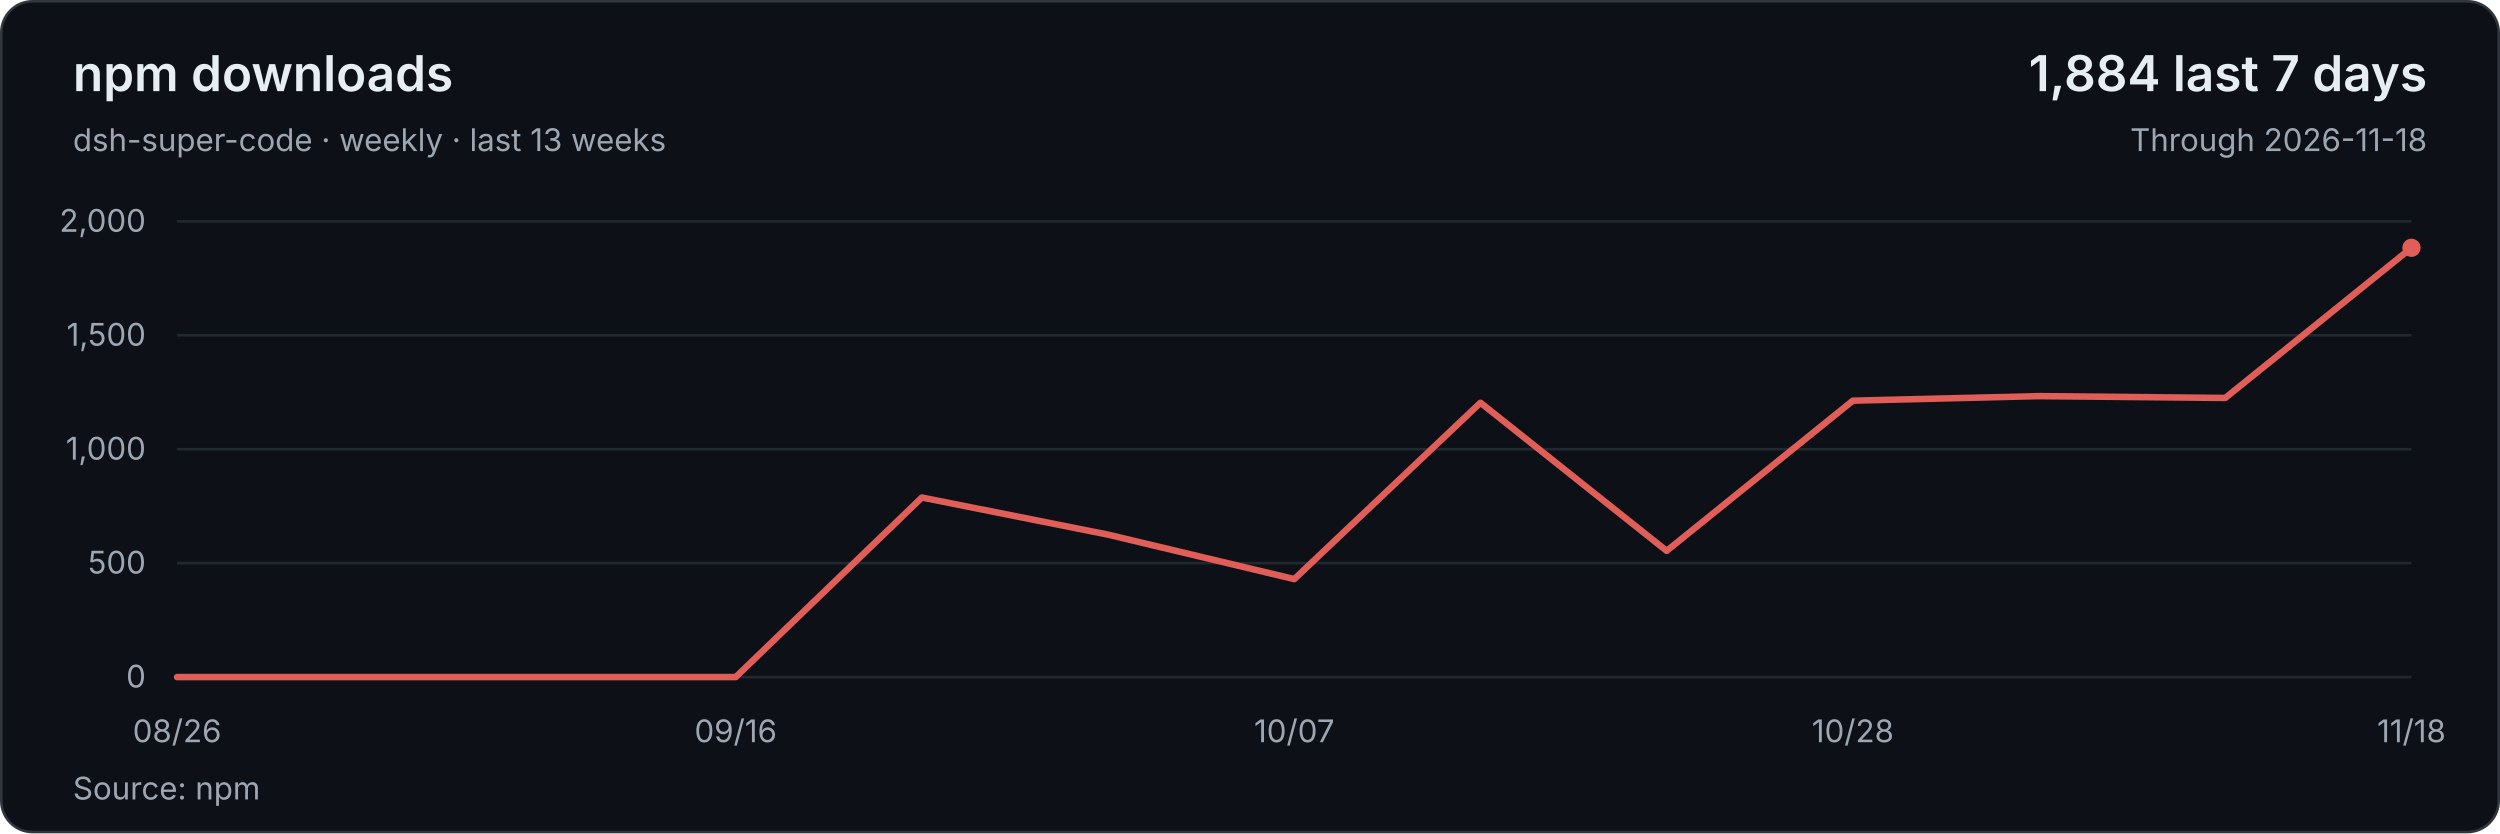
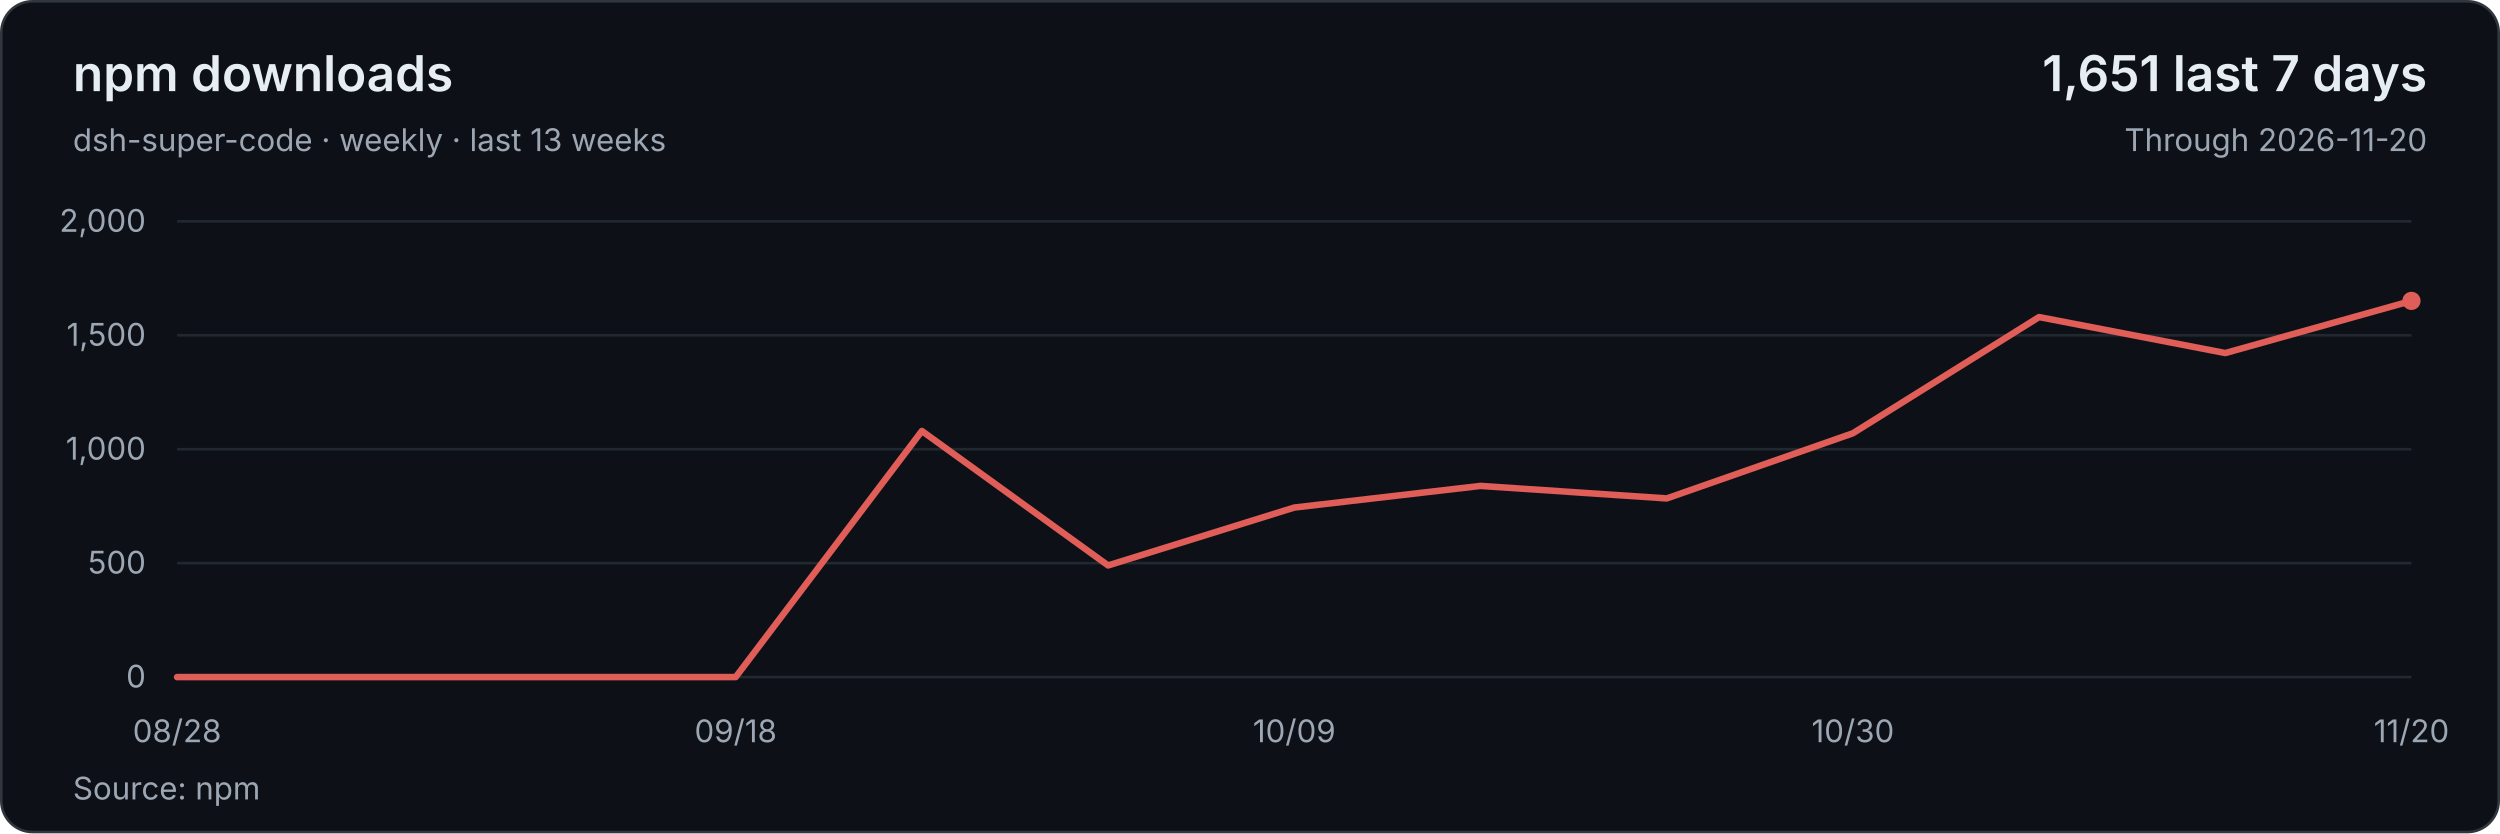
<svg xmlns="http://www.w3.org/2000/svg" width="960" height="320" viewBox="0 0 960 320" role="img" aria-labelledby="title description">
  <style>text{font-family:system-ui,-apple-system,BlinkMacSystemFont,'Segoe UI',sans-serif;font-size:12px;fill:#9da7b3;font-variant-numeric:tabular-nums}</style>
  <rect x=".5" y=".5" width="959" height="319" rx="12" fill="#0d1117" stroke="#30363d" />
  <text x="28" y="35" style="font-size:19px;font-weight:600;fill:#e6edf3">npm downloads</text>
  <text x="28" y="58">dsh-super-code · weekly · last 13 weeks</text>
-   <text x="932" y="35" text-anchor="end" style="font-size:19px;font-weight:600;fill:#e6edf3">1,884 last 7 days</text>
-   <text x="932" y="58" text-anchor="end">Through 2026-11-18</text>
+   <text x="932" y="35" text-anchor="end" style="font-size:19px;font-weight:600;fill:#e6edf3">1,651 last 7 days</text>
+   <text x="932" y="58" text-anchor="end">Through 2026-11-20</text>
  <path d="M68 260H926" stroke="#212830" />
  <text x="56" y="264" text-anchor="end">0</text>
  <path d="M68 216.25H926" stroke="#212830" />
  <text x="56" y="220.25" text-anchor="end">500</text>
  <path d="M68 172.5H926" stroke="#212830" />
  <text x="56" y="176.5" text-anchor="end">1,000</text>
  <path d="M68 128.75H926" stroke="#212830" />
  <text x="56" y="132.75" text-anchor="end">1,500</text>
  <path d="M68 85H926" stroke="#212830" />
  <text x="56" y="89" text-anchor="end">2,000</text>
-   <polyline points="68,260 139.5,260 211,260 282.5,260 354,191.05 425.5,205.31 497,222.38 568.5,154.65 640,211.53 711.5,153.86 783,152.11 854.5,152.81 926,95.15" fill="none" stroke="#e05d58" stroke-width="2.5" stroke-linejoin="round" stroke-linecap="round" />
-   <circle cx="926" cy="95.15" r="3.5" fill="#e05d58" />
-   <text x="68" y="285" text-anchor="middle">08/26</text>
-   <text x="282.5" y="285" text-anchor="middle">09/16</text>
-   <text x="497" y="285" text-anchor="middle">10/07</text>
-   <text x="711.5" y="285" text-anchor="middle">10/28</text>
-   <text x="926" y="285" text-anchor="middle">11/18</text>
+   <polyline points="68,260 139.5,260 211,260 282.5,260 354,165.5 425.5,217.13 497,194.9 568.5,186.59 640,191.4 711.5,166.38 783,121.75 854.5,135.57 926,115.54" fill="none" stroke="#e05d58" stroke-width="2.5" stroke-linejoin="round" stroke-linecap="round" />
+   <circle cx="926" cy="115.54" r="3.5" fill="#e05d58" />
+   <text x="68" y="285" text-anchor="middle">08/28</text>
+   <text x="282.5" y="285" text-anchor="middle">09/18</text>
+   <text x="497" y="285" text-anchor="middle">10/09</text>
+   <text x="711.5" y="285" text-anchor="middle">10/30</text>
+   <text x="926" y="285" text-anchor="middle">11/20</text>
  <text x="28" y="307">Source: npm</text>
</svg>
